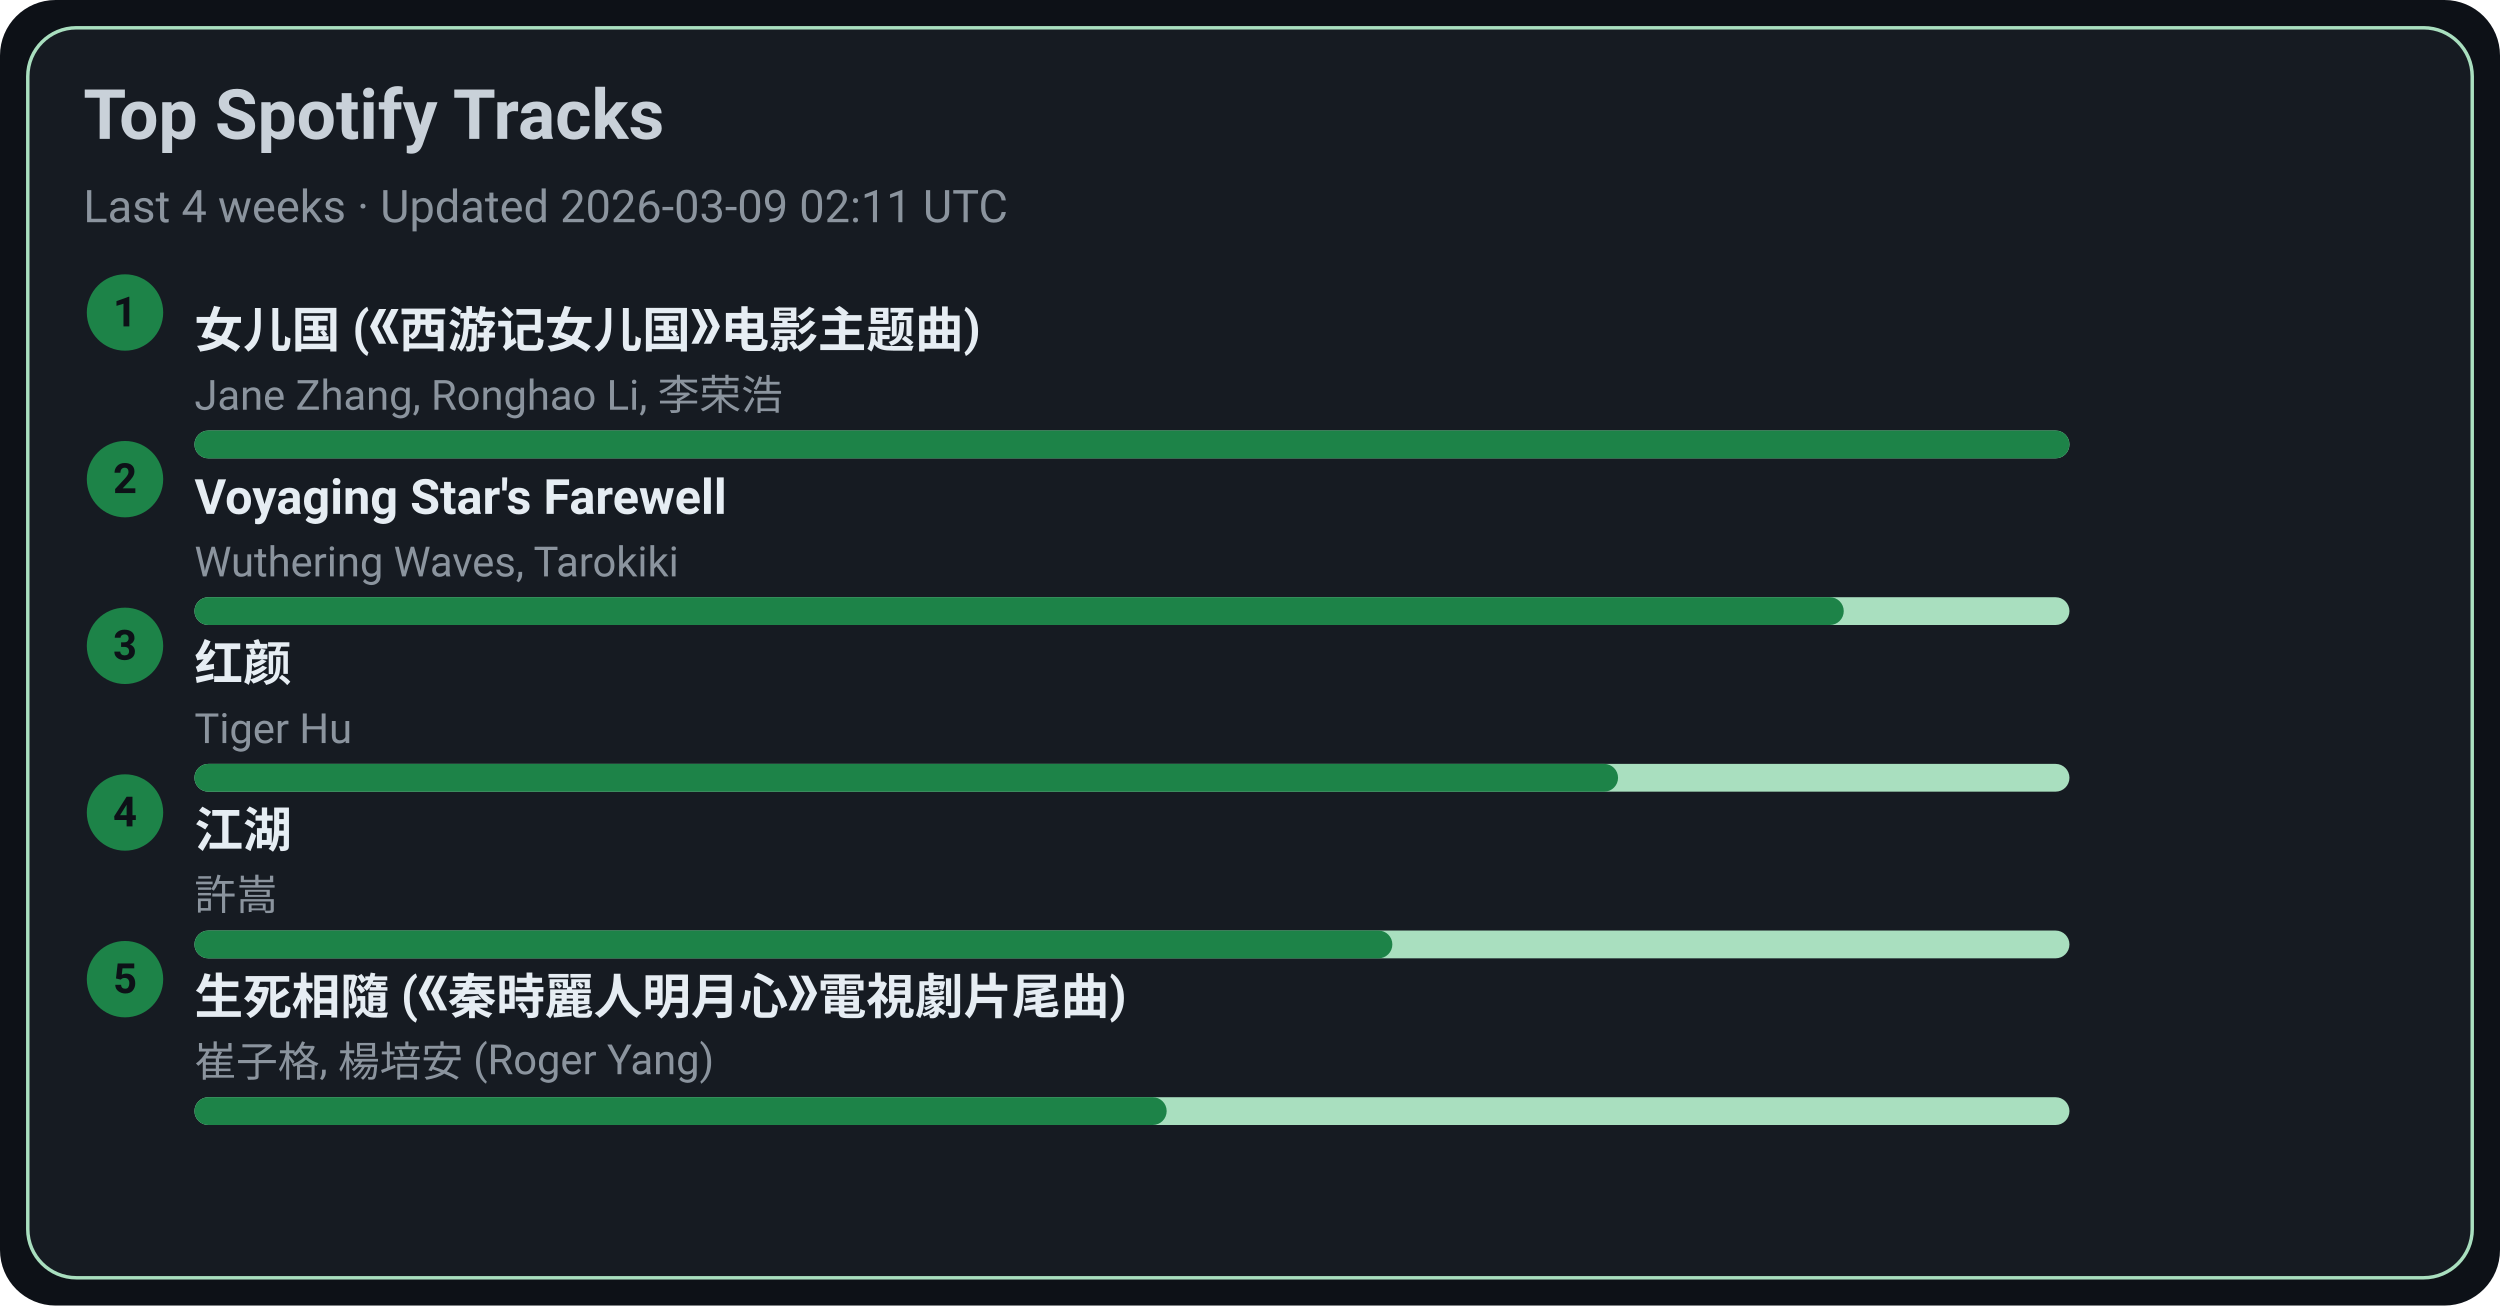
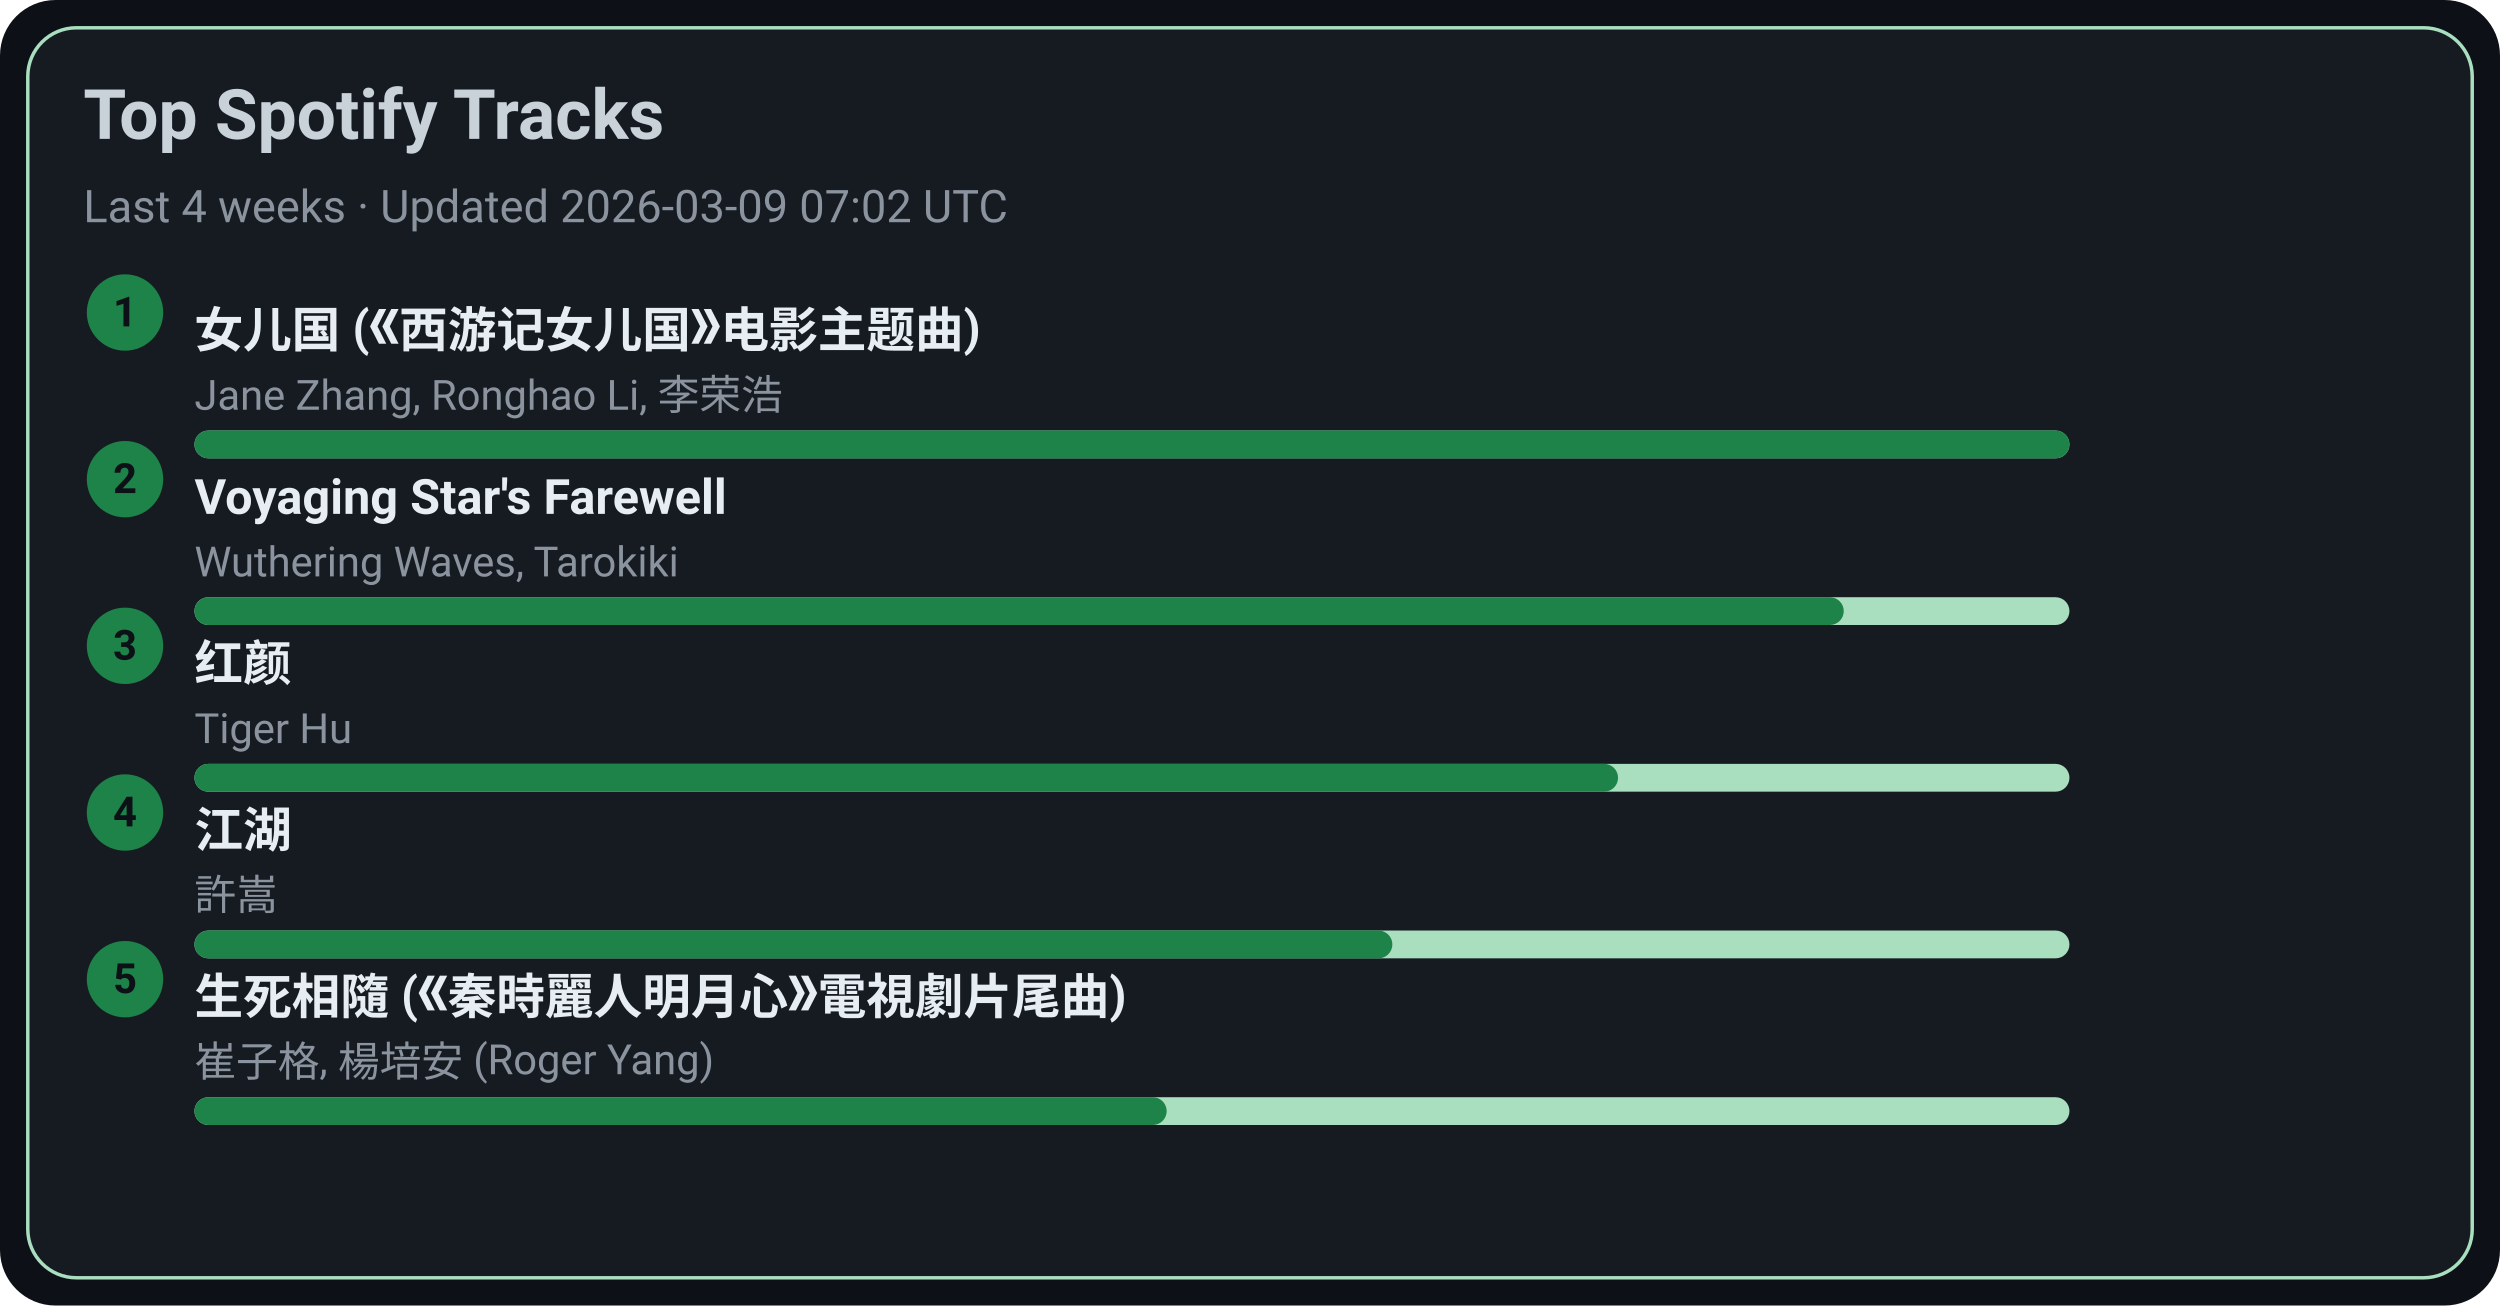
<svg xmlns="http://www.w3.org/2000/svg" width="720" height="376" viewBox="0 0 720 376">
  <style>text{font-family:-apple-system,BlinkMacSystemFont,Segoe UI,Roboto,Ubuntu,Helvetica Neue,Arial,Noto Sans,sans-serif}</style>
  <rect width="720" height="376" rx="16" fill="#0d1117" />
  <rect x="8" y="8" width="704" height="360" rx="14" fill="#161b22" stroke="#A9DFBF" />
  <text x="24" y="40" font-size="20" fill="#c9d1d9" font-weight="600">Top Spotify Tracks</text>
-   <text x="24" y="64" font-size="13" fill="#8b949e">Last 4 weeks · Updated 2026-03-09 02:11 UTC</text>
+   <text x="24" y="64" font-size="13" fill="#8b949e">Last 4 weeks · Updated 2026-03-09 07:02 UTC</text>
  <circle cx="36" cy="90" r="11" fill="#1D8348" />
  <text x="36" y="94" text-anchor="middle" font-size="12" fill="#0d1117" font-weight="700">1</text>
  <a href="https://open.spotify.com/track/5vfCdwOheQGcrR91ATpL2k" target="_blank" rel="noopener noreferrer">
    <text x="56" y="100" font-size="14" fill="#e6edf3" font-weight="600">女儿国 (《西游记女儿国》电影主题曲)</text>
  </a>
  <text x="56" y="118" font-size="12" fill="#8b949e">Jane Zhang, Ronghao Li, 李荣浩</text>
  <rect x="56" y="124" width="540" height="8" rx="4" fill="#A9DFBF" />
  <rect x="56" y="124" width="540" height="8" rx="4" fill="#1D8348" />
  <circle cx="36" cy="138" r="11" fill="#1D8348" />
  <text x="36" y="142" text-anchor="middle" font-size="12" fill="#0d1117" font-weight="700">2</text>
  <a href="https://open.spotify.com/track/3uI2KolgU1Pt41ywffsggr" target="_blank" rel="noopener noreferrer">
    <text x="56" y="148" font-size="14" fill="#e6edf3" font-weight="600">Voyaging Star's Farewell</text>
  </a>
  <text x="56" y="166" font-size="12" fill="#8b949e">Wuthering Waves, Tarokiki</text>
  <rect x="56" y="172" width="540" height="8" rx="4" fill="#A9DFBF" />
  <rect x="56" y="172" width="475" height="8" rx="4" fill="#1D8348" />
  <circle cx="36" cy="186" r="11" fill="#1D8348" />
  <text x="36" y="190" text-anchor="middle" font-size="12" fill="#0d1117" font-weight="700">3</text>
  <a href="https://open.spotify.com/track/6Q7OE4tvrUOIvIDY2EC5Im" target="_blank" rel="noopener noreferrer">
    <text x="56" y="196" font-size="14" fill="#e6edf3" font-weight="600">红颜</text>
  </a>
  <text x="56" y="214" font-size="12" fill="#8b949e">Tiger Hu</text>
  <rect x="56" y="220" width="540" height="8" rx="4" fill="#A9DFBF" />
  <rect x="56" y="220" width="410" height="8" rx="4" fill="#1D8348" />
  <circle cx="36" cy="234" r="11" fill="#1D8348" />
  <text x="36" y="238" text-anchor="middle" font-size="12" fill="#0d1117" font-weight="700">4</text>
  <a href="https://open.spotify.com/track/03PCdwqajii1xgp7WIozzC" target="_blank" rel="noopener noreferrer">
    <text x="56" y="244" font-size="14" fill="#e6edf3" font-weight="600">江湖</text>
  </a>
  <text x="56" y="262" font-size="12" fill="#8b949e">許嵩</text>
  <rect x="56" y="268" width="540" height="8" rx="4" fill="#A9DFBF" />
  <rect x="56" y="268" width="345" height="8" rx="4" fill="#1D8348" />
  <circle cx="36" cy="282" r="11" fill="#1D8348" />
  <text x="36" y="286" text-anchor="middle" font-size="12" fill="#0d1117" font-weight="700">5</text>
  <a href="https://open.spotify.com/track/6qiDtcYiZOQ4HRuC8U55EM" target="_blank" rel="noopener noreferrer">
    <text x="56" y="292" font-size="14" fill="#e6edf3" font-weight="600">生死相隨 (《秦時麗人明月心》電視劇片尾曲)</text>
  </a>
  <text x="56" y="310" font-size="12" fill="#8b949e">崔子格, 楊培安 (Roger Yang)</text>
  <rect x="56" y="316" width="540" height="8" rx="4" fill="#A9DFBF" />
  <rect x="56" y="316" width="280" height="8" rx="4" fill="#1D8348" />
</svg>
